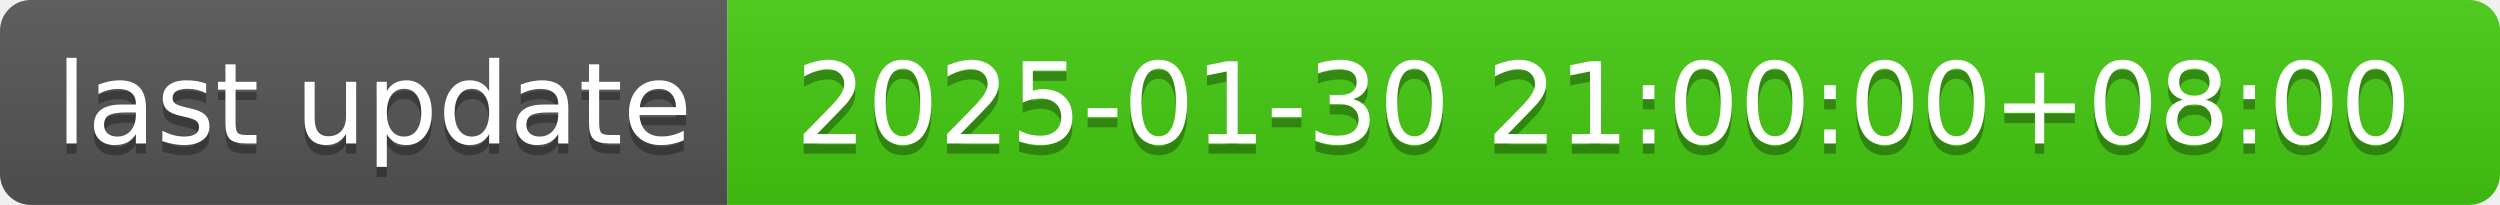
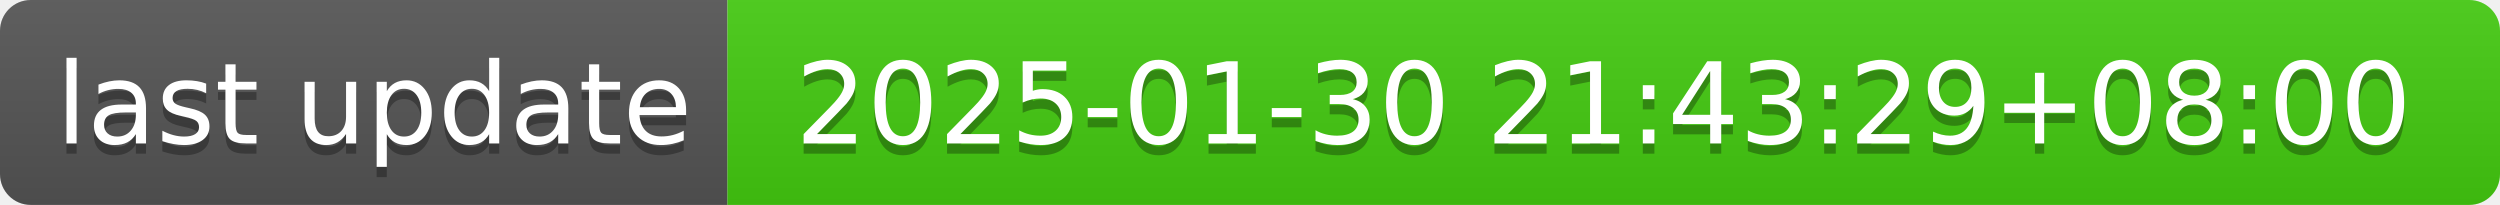
- <svg xmlns="http://www.w3.org/2000/svg" width="244" height="20" role="img" aria-label="last update: 2025-01-30 21:00:00+08:00">
+ <svg xmlns="http://www.w3.org/2000/svg" width="244" height="20" role="img" aria-label="last update: 2025-01-30 21:43:29+08:00">
  <linearGradient id="s" x2="0" y2="100%">
    <stop offset="0" stop-color="#bbb" stop-opacity=".1" />
    <stop offset="1" stop-opacity=".1" />
  </linearGradient>
  <clipPath id="r">
    <rect width="244" height="20" rx="3" fill="#fff" />
  </clipPath>
  <g clip-path="url(#r)">
    <rect width="71" height="20" fill="#555" />
    <rect x="71" width="173" height="20" fill="#4c1" />
    <rect width="244" height="20" fill="url(#s)" />
  </g>
  <g fill="#fff" text-anchor="middle" font-family="Verdana,Geneva,DejaVu Sans,sans-serif" text-rendering="geometricPrecision" font-size="110">
    <text aria-hidden="true" x="365" y="150" fill="#010101" fill-opacity=".3" transform="scale(.1)" textLength="610">last update</text>
    <text x="365" y="140" transform="scale(.1)" fill="#fff" textLength="610">last update</text>
-     <text aria-hidden="true" x="1565" y="150" fill="#010101" fill-opacity=".3" transform="scale(.1)" textLength="1630">2025-01-30 21:00:00+08:00</text>
-     <text x="1565" y="140" transform="scale(.1)" fill="#fff" textLength="1630">2025-01-30 21:00:00+08:00</text>
+     <text aria-hidden="true" x="1565" y="150" fill="#010101" fill-opacity=".3" transform="scale(.1)" textLength="1630">2025-01-30 21:43:29+08:00</text>
+     <text x="1565" y="140" transform="scale(.1)" fill="#fff" textLength="1630">2025-01-30 21:43:29+08:00</text>
  </g>
</svg>
